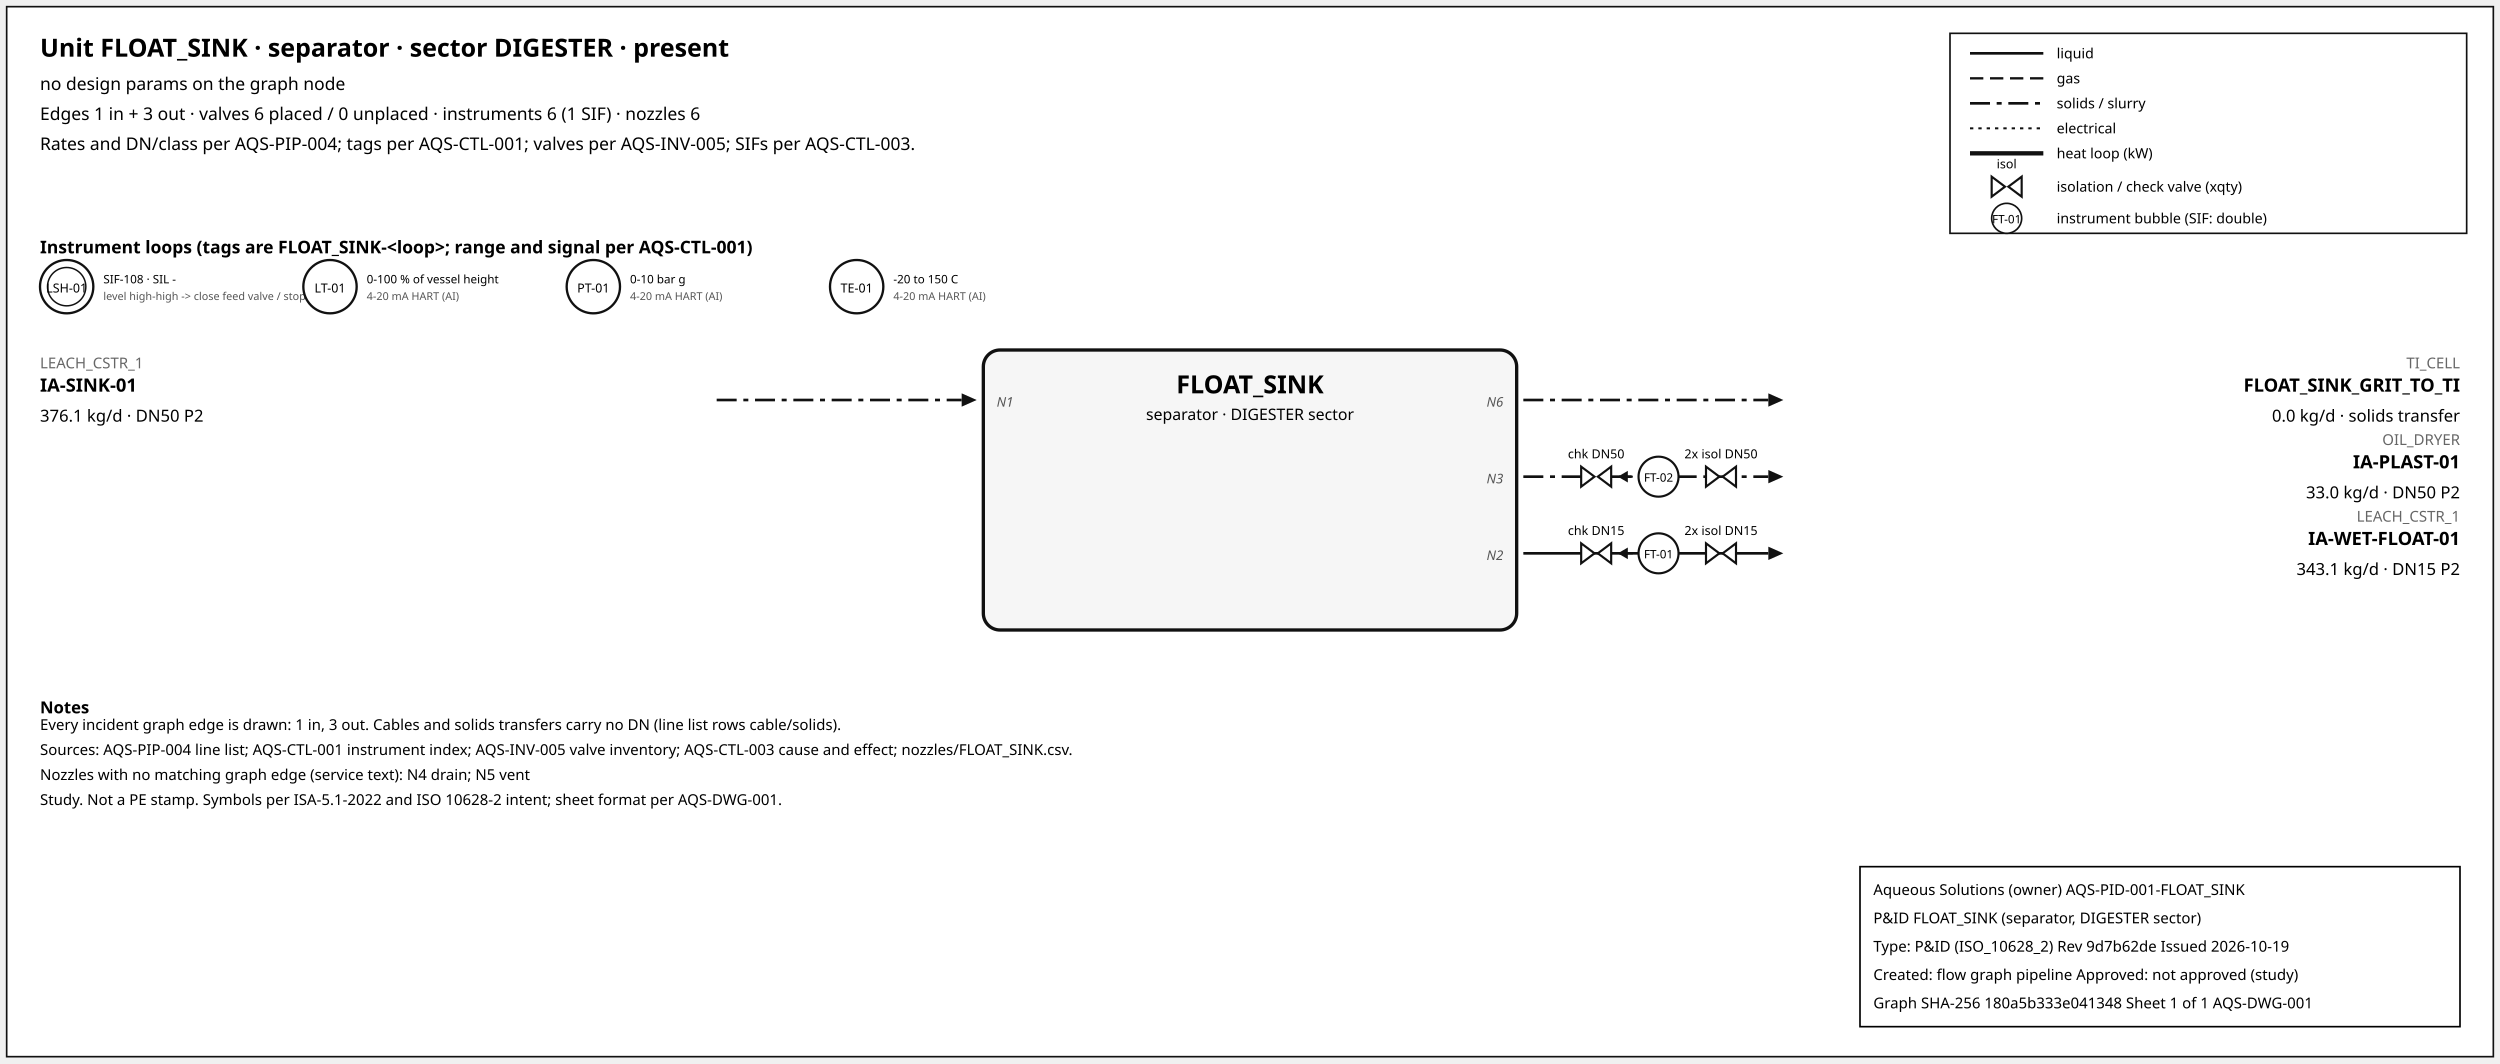
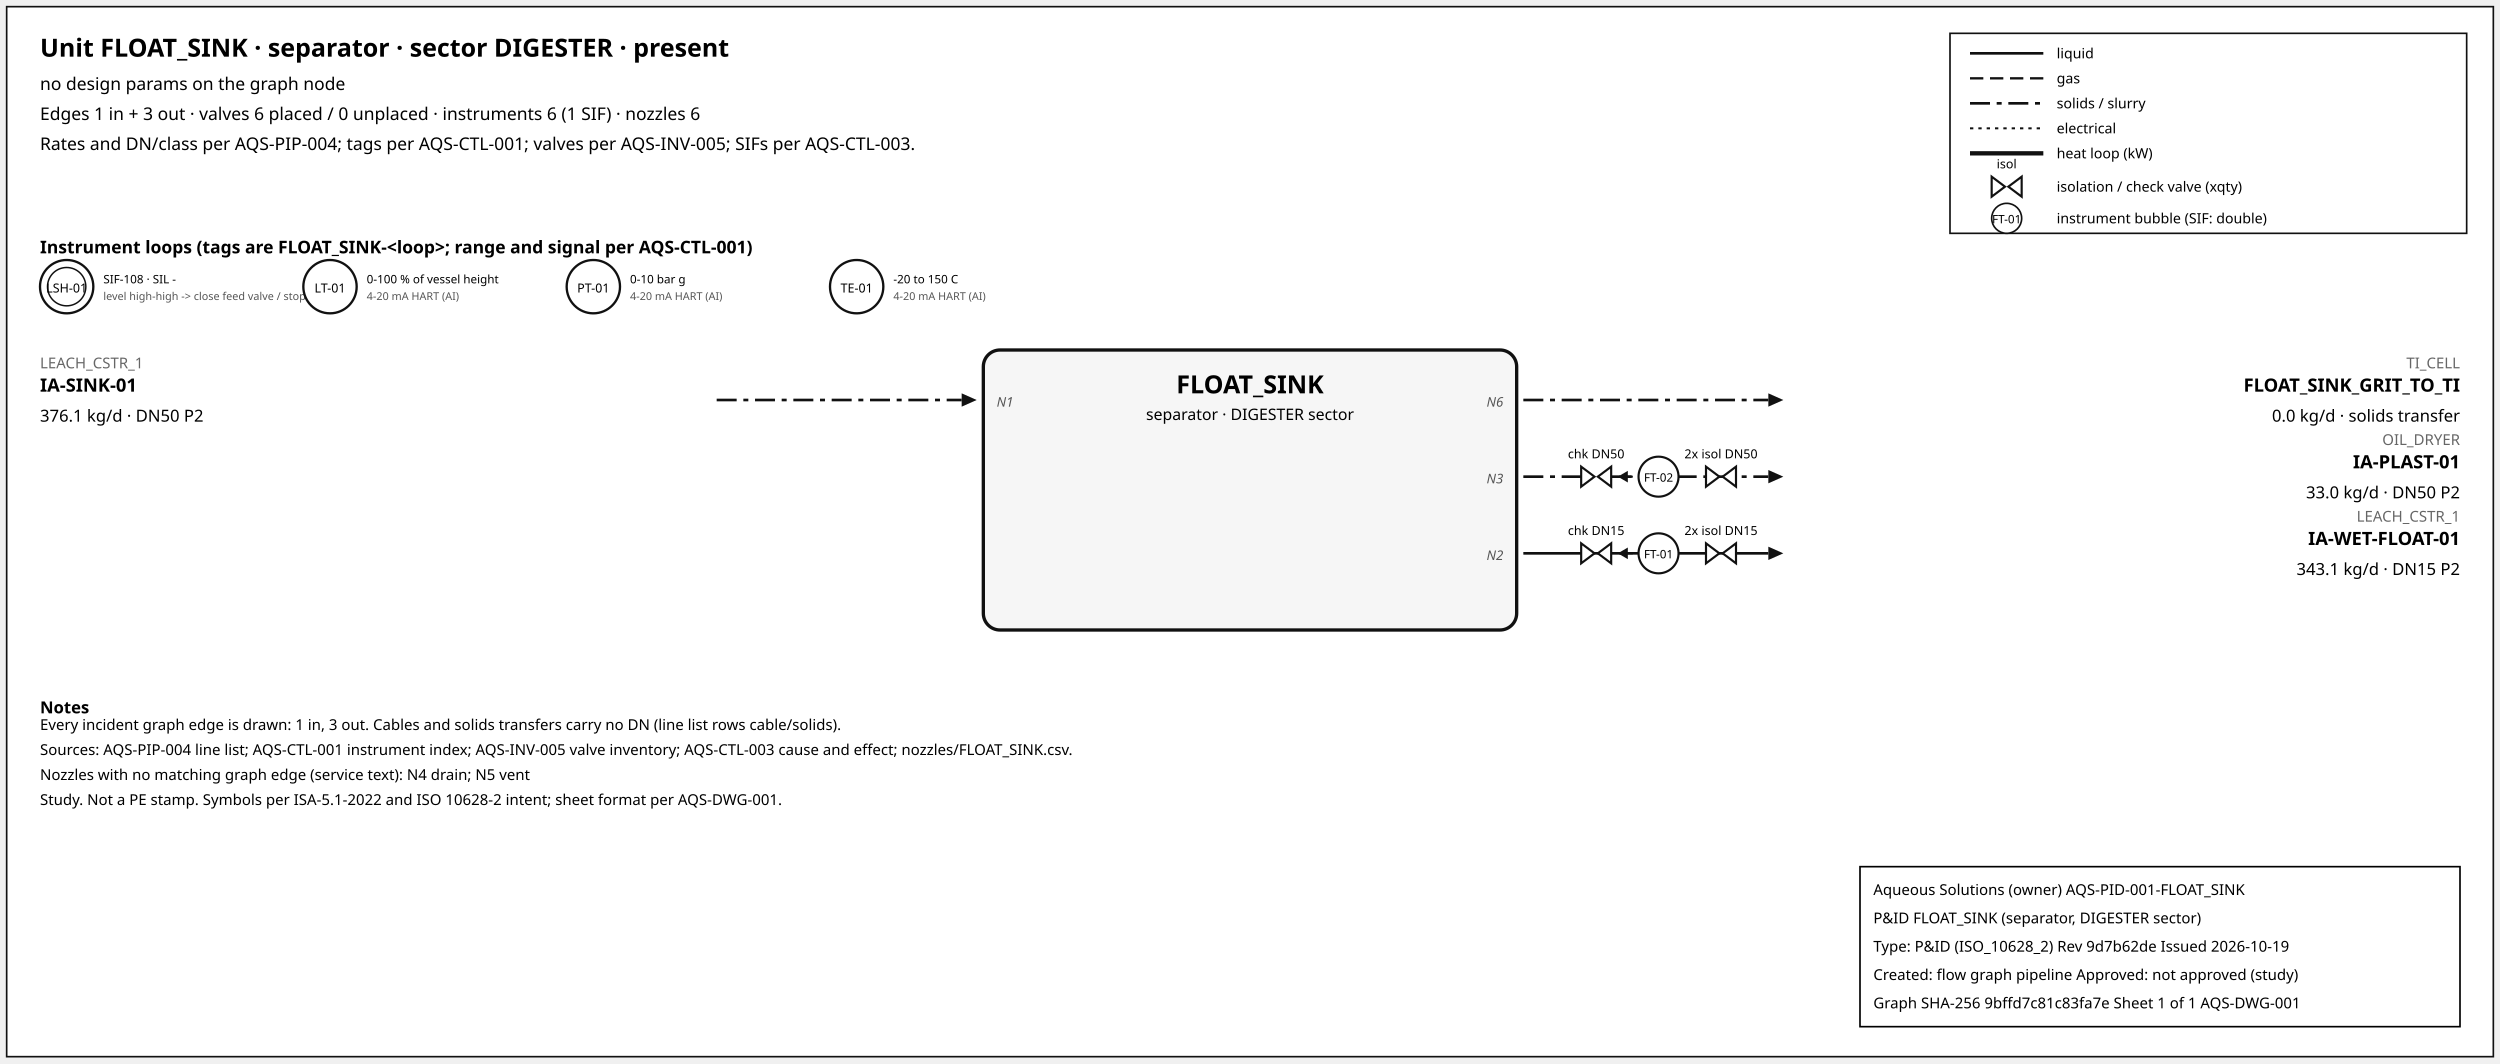
<svg xmlns="http://www.w3.org/2000/svg" width="1500" height="638" font-family="sans-serif">
  <rect x="4" y="4" width="1492" height="630" fill="white" stroke="#111" />
  <text x="24" y="34" font-size="15" font-weight="600">Unit FLOAT_SINK · separator · sector DIGESTER · present</text>
  <text x="24" y="54" font-size="10.5">no design params on the graph node</text>
  <text x="24" y="72" font-size="10.5">Edges 1 in + 3 out · valves 6 placed / 0 unplaced · instruments 6 (1 SIF) · nozzles 6</text>
  <text x="24" y="90" font-size="10.5">Rates and DN/class per AQS-PIP-004; tags per AQS-CTL-001; valves per AQS-INV-005; SIFs per AQS-CTL-003.</text>
  <rect x="1170" y="20" width="310" height="120" fill="white" stroke="#111" />
  <line x1="1182" y1="32" x2="1226" y2="32" stroke="#111" stroke-width="1.6" />
  <text x="1234" y="35" font-size="8.5">liquid</text>
  <line x1="1182" y1="47" x2="1226" y2="47" stroke="#111" stroke-width="1.4" stroke-dasharray="8,4" />
  <text x="1234" y="50" font-size="8.5">gas</text>
  <line x1="1182" y1="62" x2="1226" y2="62" stroke="#111" stroke-width="1.6" stroke-dasharray="12,4,3,4" />
  <text x="1234" y="65" font-size="8.5">solids / slurry</text>
  <line x1="1182" y1="77" x2="1226" y2="77" stroke="#111" stroke-width="1.2" stroke-dasharray="2,3" />
  <text x="1234" y="80" font-size="8.5">electrical</text>
  <line x1="1182" y1="92" x2="1226" y2="92" stroke="#111" stroke-width="2.6" />
  <text x="1234" y="95" font-size="8.5">heat loop (kW)</text>
  <path d="M 1195.0,106 L 1203.0,112 L 1195.0,118 Z M 1213.0,106 L 1205.0,112 L 1213.0,118 Z" fill="white" stroke="#111" stroke-width="1.3" />
  <text x="1204.0" y="101.0" font-size="7.5" text-anchor="middle">isol</text>
  <text x="1234" y="115" font-size="8.5">isolation / check valve (xqty)</text>
  <circle cx="1204" cy="131" r="9" fill="white" stroke="#111" />
  <text x="1204" y="134" font-size="7" text-anchor="middle">FT-01</text>
  <text x="1234" y="134" font-size="8.5">instrument bubble (SIF: double)</text>
  <text x="24" y="152" font-size="10.5" font-weight="600">Instrument loops (tags are FLOAT_SINK-&lt;loop&gt;; range and signal per AQS-CTL-001)</text>
  <circle cx="40" cy="172" r="16" fill="white" stroke="#111" stroke-width="1.4" />
  <circle cx="40" cy="172" r="11.5" fill="none" stroke="#111" stroke-width="0.9" />
  <text x="40" y="175.5" font-size="7.5" text-anchor="middle">LSH-01</text>
  <text x="62" y="170" font-size="7">SIF-108 · SIL -</text>
  <text x="62" y="180" font-size="6.5" fill="#555">level high-high -&gt; close feed valve / stop f</text>
  <circle cx="198" cy="172" r="16" fill="white" stroke="#111" stroke-width="1.4" />
  <text x="198" y="175.5" font-size="7.5" text-anchor="middle">LT-01</text>
  <text x="220" y="170" font-size="7">0-100 % of vessel height</text>
  <text x="220" y="180" font-size="6.5" fill="#555">4-20 mA HART (AI)</text>
  <circle cx="356" cy="172" r="16" fill="white" stroke="#111" stroke-width="1.4" />
  <text x="356" y="175.5" font-size="7.5" text-anchor="middle">PT-01</text>
  <text x="378" y="170" font-size="7">0-10 bar g</text>
  <text x="378" y="180" font-size="6.5" fill="#555">4-20 mA HART (AI)</text>
  <circle cx="514" cy="172" r="16" fill="white" stroke="#111" stroke-width="1.4" />
  <text x="514" y="175.5" font-size="7.5" text-anchor="middle">TE-01</text>
  <text x="536" y="170" font-size="7">-20 to 150 C</text>
  <text x="536" y="180" font-size="6.5" fill="#555">4-20 mA HART (AI)</text>
  <rect x="590" y="210" width="320" height="168" rx="10" fill="#f6f6f6" stroke="#111" stroke-width="2" />
  <text x="750.0" y="236" font-size="15" font-weight="700" text-anchor="middle">FLOAT_SINK</text>
  <text x="750.0" y="252" font-size="9.5" text-anchor="middle">separator · DIGESTER sector</text>
  <line x1="430" y1="240" x2="577" y2="240" stroke="#111" stroke-width="1.6" stroke-dasharray="12,4,3,4" class="edge-in" />
  <polygon points="586,240 577,236 577,244" fill="#111" />
  <text x="24" y="221" font-size="9" fill="#666" text-anchor="start">LEACH_CSTR_1</text>
  <text x="24" y="235" font-size="11" font-weight="600" text-anchor="start">IA-SINK-01</text>
  <text x="24" y="253" font-size="10" text-anchor="start">376.1 kg/d · DN50 P2</text>
  <text x="598" y="244" font-size="8" font-style="italic" fill="#555" text-anchor="start">N1</text>
  <line x1="914" y1="240" x2="1061" y2="240" stroke="#111" stroke-width="1.6" stroke-dasharray="12,4,3,4" class="edge-out" />
  <polygon points="1070,240 1061,236 1061,244" fill="#111" />
  <text x="1476" y="221" font-size="9" fill="#666" text-anchor="end">TI_CELL</text>
  <text x="1476" y="235" font-size="11" font-weight="600" text-anchor="end">FLOAT_SINK_GRIT_TO_TI</text>
  <text x="1476" y="253" font-size="10" text-anchor="end">0.0 kg/d · solids transfer</text>
  <text x="902" y="244" font-size="8" font-style="italic" fill="#555" text-anchor="end">N6</text>
  <line x1="914" y1="286" x2="1061" y2="286" stroke="#111" stroke-width="1.6" stroke-dasharray="12,4,3,4" class="edge-out" />
  <polygon points="1070,286 1061,282 1061,290" fill="#111" />
  <text x="1476" y="267" font-size="9" fill="#666" text-anchor="end">OIL_DRYER</text>
  <text x="1476" y="281" font-size="11" font-weight="600" text-anchor="end">IA-PLAST-01</text>
  <text x="1476" y="299" font-size="10" text-anchor="end">33.0 kg/d · DN50 P2</text>
  <text x="902" y="290" font-size="8" font-style="italic" fill="#555" text-anchor="end">N3</text>
  <line x1="979.7" y1="286" x2="971.7" y2="286" stroke="#111" stroke-width="1.2" />
  <polygon points="970.7,286 976.7,282.5 976.7,289.5" fill="#111" />
  <path d="M 948.7,280 L 956.7,286 L 948.7,292 Z M 966.7,280 L 958.7,286 L 966.7,292 Z" fill="white" stroke="#111" stroke-width="1.3" />
  <text x="957.7" y="275.0" font-size="7.5" text-anchor="middle">chk DN50</text>
  <path d="M 1023.6,280 L 1031.6,286 L 1023.6,292 Z M 1041.6,280 L 1033.6,286 L 1041.6,292 Z" fill="white" stroke="#111" stroke-width="1.3" />
  <text x="1032.6" y="275.0" font-size="7.5" text-anchor="middle">2x isol DN50</text>
  <circle cx="995.12" cy="286" r="12" fill="white" stroke="#111" stroke-width="1.3" />
  <text x="995.12" y="289" font-size="7" text-anchor="middle">FT-02</text>
  <line x1="914" y1="332" x2="1061" y2="332" stroke="#111" stroke-width="1.6" class="edge-out" />
  <polygon points="1070,332 1061,328 1061,336" fill="#111" />
  <text x="1476" y="313" font-size="9" fill="#666" text-anchor="end">LEACH_CSTR_1</text>
  <text x="1476" y="327" font-size="11" font-weight="600" text-anchor="end">IA-WET-FLOAT-01</text>
  <text x="1476" y="345" font-size="10" text-anchor="end">343.1 kg/d · DN15 P2</text>
  <text x="902" y="336" font-size="8" font-style="italic" fill="#555" text-anchor="end">N2</text>
  <line x1="979.7" y1="332" x2="971.7" y2="332" stroke="#111" stroke-width="1.2" />
  <polygon points="970.7,332 976.7,328.5 976.7,335.5" fill="#111" />
  <path d="M 948.7,326 L 956.7,332 L 948.7,338 Z M 966.7,326 L 958.7,332 L 966.7,338 Z" fill="white" stroke="#111" stroke-width="1.3" />
  <text x="957.7" y="321.0" font-size="7.5" text-anchor="middle">chk DN15</text>
  <path d="M 1023.6,326 L 1031.6,332 L 1023.6,338 Z M 1041.6,326 L 1033.6,332 L 1041.6,338 Z" fill="white" stroke="#111" stroke-width="1.3" />
  <text x="1032.6" y="321.0" font-size="7.5" text-anchor="middle">2x isol DN15</text>
  <circle cx="995.12" cy="332" r="12" fill="white" stroke="#111" stroke-width="1.3" />
  <text x="995.12" y="335" font-size="7" text-anchor="middle">FT-01</text>
  <text x="24" y="428" font-size="10" font-weight="600">Notes</text>
  <text x="24" y="438" font-size="9">Every incident graph edge is drawn: 1 in, 3 out. Cables and solids transfers carry no DN (line list rows cable/solids).</text>
  <text x="24" y="453" font-size="9">Sources: AQS-PIP-004 line list; AQS-CTL-001 instrument index; AQS-INV-005 valve inventory; AQS-CTL-003 cause and effect; nozzles/FLOAT_SINK.csv.</text>
  <text x="24" y="468" font-size="9">Nozzles with no matching graph edge (service text): N4 drain; N5 vent</text>
  <text x="24" y="483" font-size="9">Study. Not a PE stamp. Symbols per ISA-5.1-2022 and ISO 10628-2 intent; sheet format per AQS-DWG-001.</text>
  <g id="aqs-title-block">
    <rect x="1116" y="520" width="360" height="96" fill="white" stroke="black" stroke-width="1" />
    <text x="1124" y="537" font-size="9">Aqueous Solutions (owner)   AQS-PID-001-FLOAT_SINK</text>
    <text x="1124" y="554" font-size="9">P&amp;ID FLOAT_SINK (separator, DIGESTER sector)</text>
    <text x="1124" y="571" font-size="9">Type: P&amp;ID (ISO_10628_2)   Rev 9d7b62de   Issued 2026-10-19</text>
    <text x="1124" y="588" font-size="9">Created: flow graph pipeline   Approved: not approved (study)</text>
-     <text x="1124" y="605" font-size="9">Graph SHA-256 180a5b333e041348   Sheet 1 of 1   AQS-DWG-001</text>
+     <text x="1124" y="605" font-size="9">Graph SHA-256 9bffd7c81c83fa7e   Sheet 1 of 1   AQS-DWG-001</text>
  </g>
</svg>
